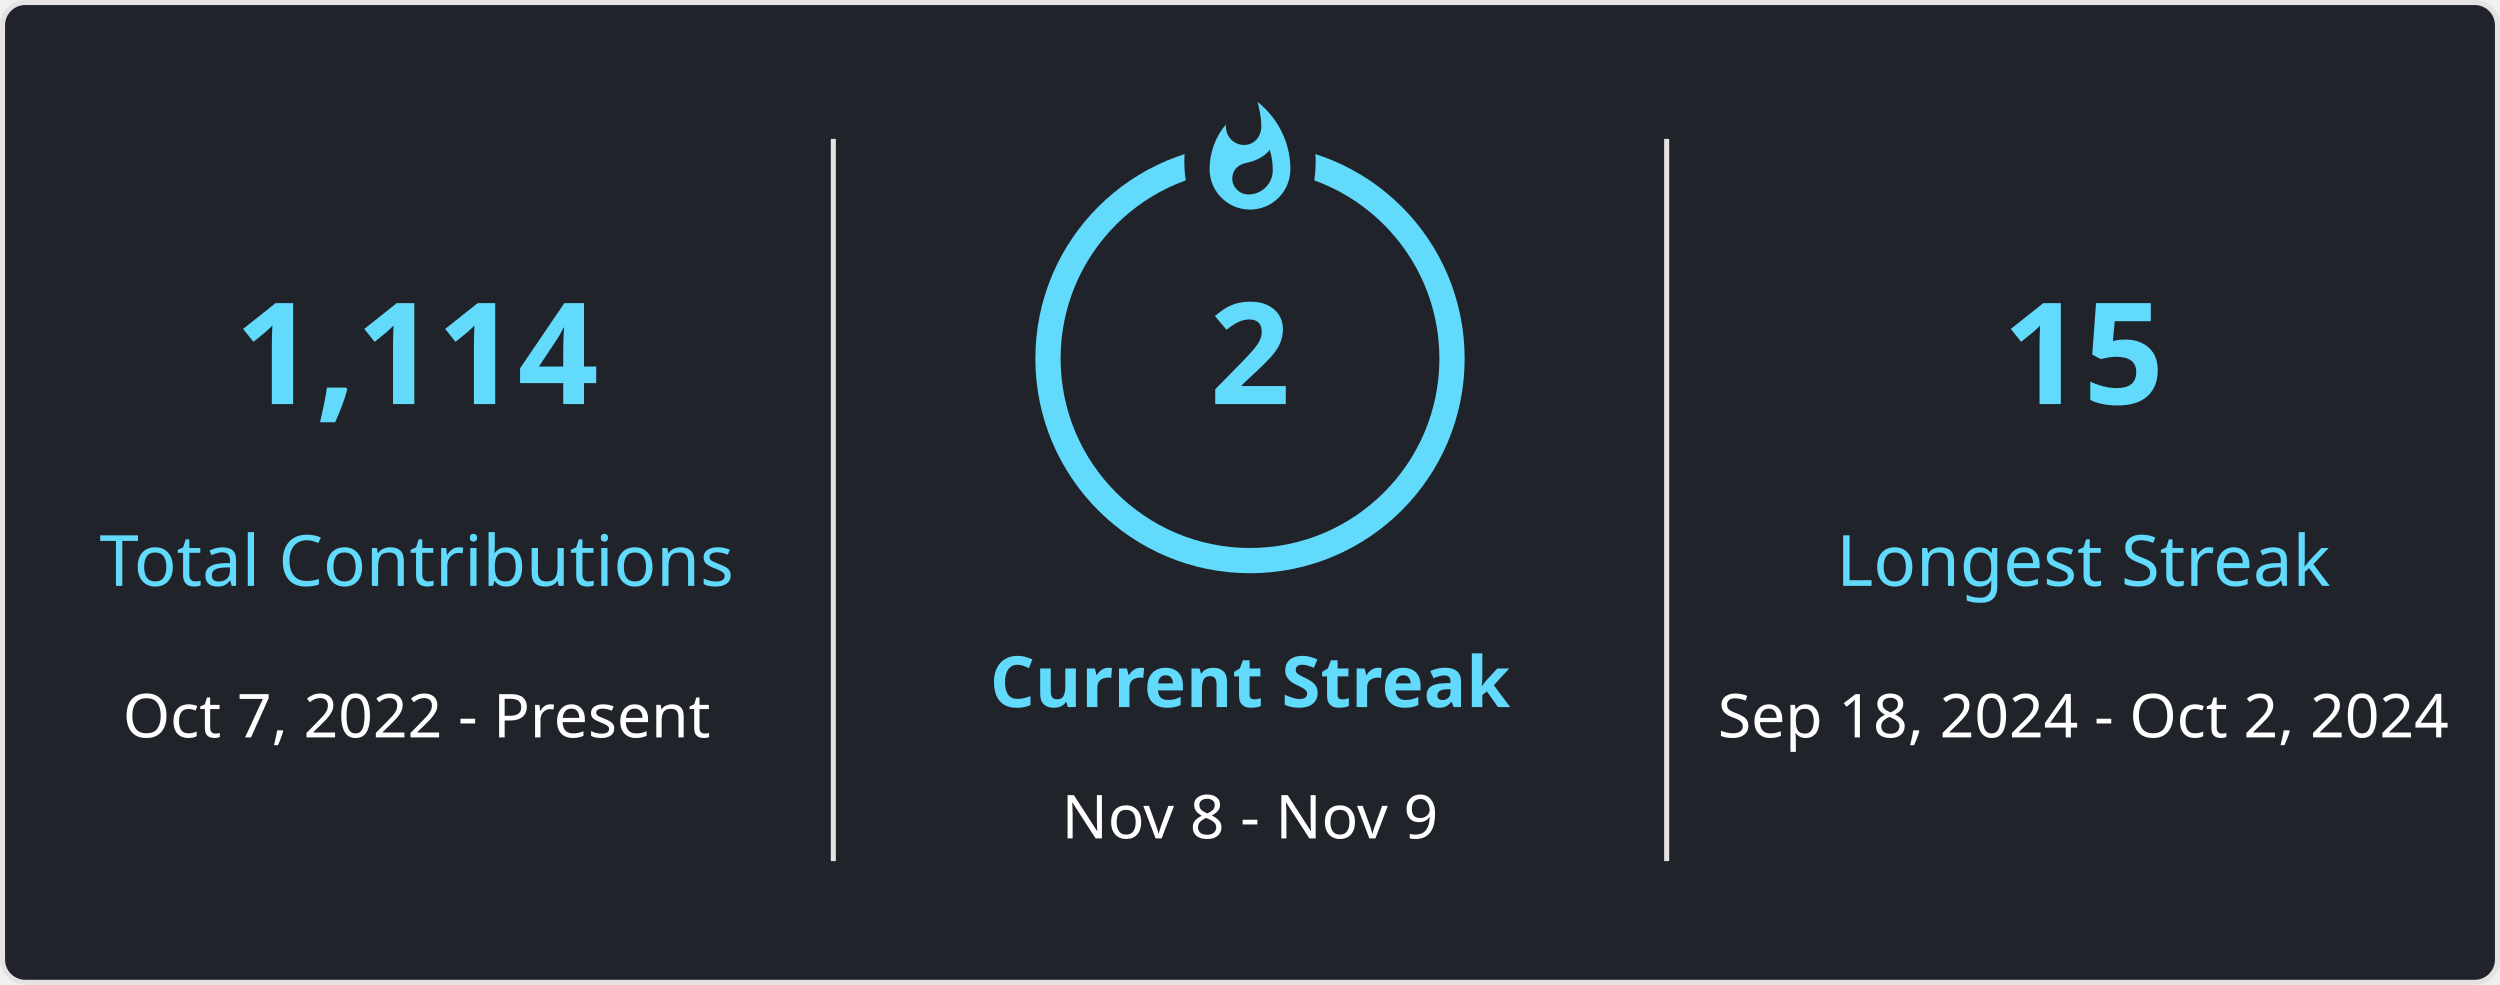
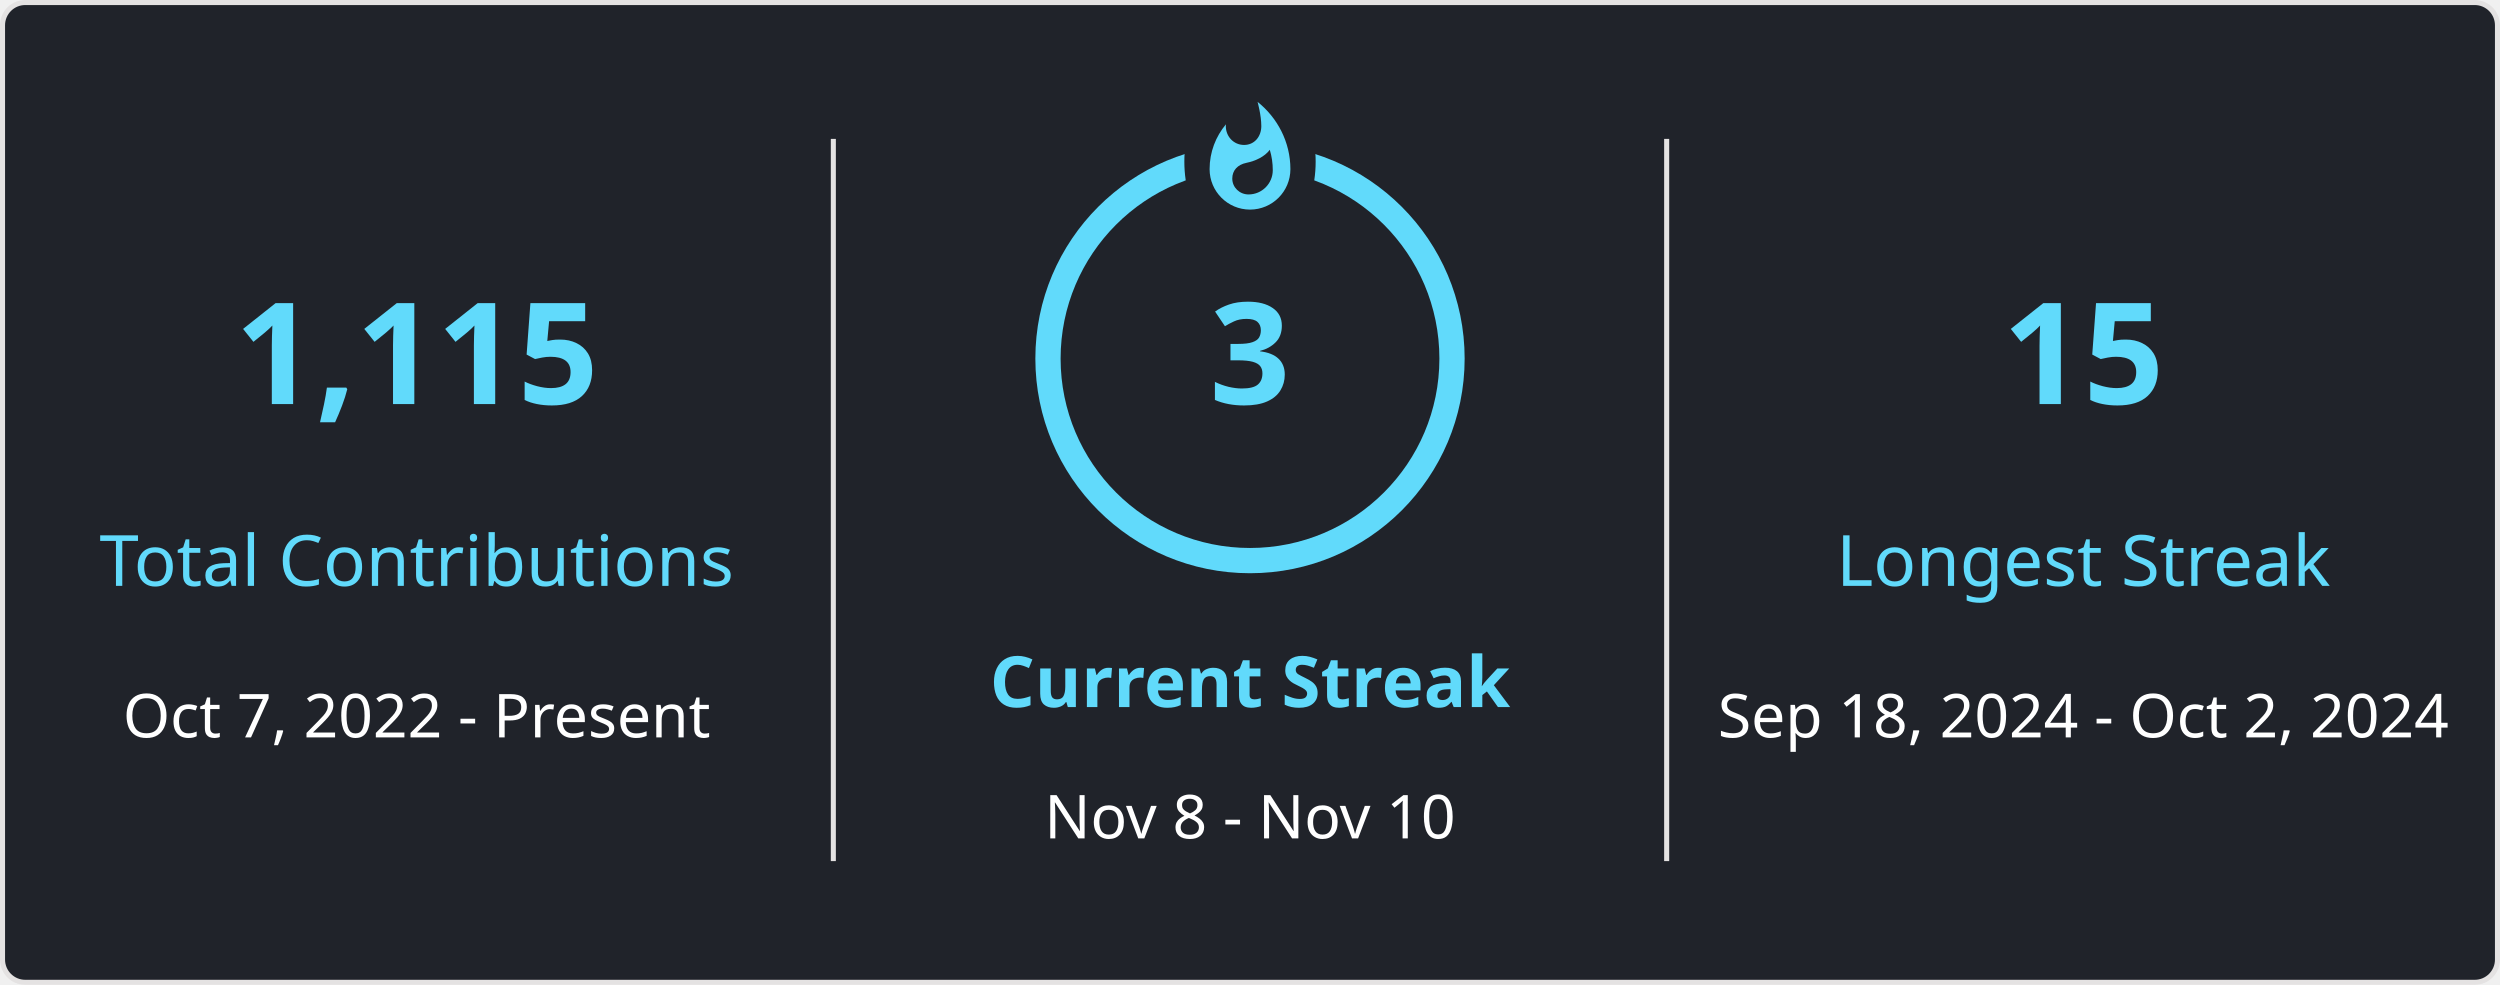
<svg xmlns="http://www.w3.org/2000/svg" style="isolation: isolate" viewBox="0 0 495 195" width="495px" height="195px" direction="ltr">
  <style>
            
            
        </style>
  <defs>
    <clipPath id="outer_rectangle">
      <rect width="495" height="195" rx="4.5" />
    </clipPath>
    <mask id="mask_out_ring_behind_fire">
      <rect width="495" height="195" fill="white" />
      <ellipse id="mask-ellipse" cx="247.5" cy="32" rx="13" ry="18" fill="black" />
    </mask>
  </defs>
  <g clip-path="url(#outer_rectangle)">
    <g style="isolation: isolate">
      <rect stroke="#E4E2E2" fill="#20232A" rx="4.5" x="0.5" y="0.5" width="494" height="194" />
    </g>
    <g style="isolation: isolate">
      <line x1="165" y1="28" x2="165" y2="170" vector-effect="non-scaling-stroke" stroke-width="1" stroke="#E4E2E2" stroke-linejoin="miter" stroke-linecap="square" stroke-miterlimit="3" />
      <line x1="330" y1="28" x2="330" y2="170" vector-effect="non-scaling-stroke" stroke-width="1" stroke="#E4E2E2" stroke-linejoin="miter" stroke-linecap="square" stroke-miterlimit="3" />
    </g>
    <g style="isolation: isolate">
      <g transform="translate(82.5, 48)">
        <text x="0" y="32" stroke-width="0" text-anchor="middle" fill="#61DAFB" stroke="none" font-family="&quot;Segoe UI&quot;, Ubuntu, sans-serif" font-weight="700" font-size="28px" font-style="normal" style="opacity: 1;">
-                         1,114
+                         1,115
                    </text>
      </g>
      <g transform="translate(82.5, 84)">
        <text x="0" y="32" stroke-width="0" text-anchor="middle" fill="#61DAFB" stroke="none" font-family="&quot;Segoe UI&quot;, Ubuntu, sans-serif" font-weight="400" font-size="14px" font-style="normal" style="opacity: 1;">
                        Total Contributions
                    </text>
      </g>
      <g transform="translate(82.5, 114)">
        <text x="0" y="32" stroke-width="0" text-anchor="middle" fill="#FFFFFF" stroke="none" font-family="&quot;Segoe UI&quot;, Ubuntu, sans-serif" font-weight="400" font-size="12px" font-style="normal" style="opacity: 1;">
                        Oct 7, 2022 - Present
                    </text>
      </g>
    </g>
    <g style="isolation: isolate">
      <g transform="translate(247.5, 108)">
        <text x="0" y="32" stroke-width="0" text-anchor="middle" fill="#61DAFB" stroke="none" font-family="&quot;Segoe UI&quot;, Ubuntu, sans-serif" font-weight="700" font-size="14px" font-style="normal" style="opacity: 1;">
                        Current Streak
                    </text>
      </g>
      <g transform="translate(247.5, 145)">
        <text x="0" y="21" stroke-width="0" text-anchor="middle" fill="#FFFFFF" stroke="none" font-family="&quot;Segoe UI&quot;, Ubuntu, sans-serif" font-weight="400" font-size="12px" font-style="normal" style="opacity: 1;">
-                         Nov 8 - Nov 9
+                         Nov 8 - Nov 10
                    </text>
      </g>
      <g mask="url(#mask_out_ring_behind_fire)">
        <circle cx="247.5" cy="71" r="40" fill="none" stroke="#61DAFB" stroke-width="5" style="opacity: 1;" />
      </g>
      <g transform="translate(247.5, 19.5)" stroke-opacity="0" style="opacity: 1;">
        <path d="M -12 -0.5 L 15 -0.5 L 15 23.5 L -12 23.5 L -12 -0.5 Z" fill="none" />
        <path d="M 1.5 0.67 C 1.5 0.67 2.24 3.32 2.24 5.47 C 2.24 7.53 0.89 9.2 -1.17 9.2 C -3.23 9.2 -4.79 7.53 -4.79 5.47 L -4.76 5.11 C -6.78 7.51 -8 10.62 -8 13.99 C -8 18.41 -4.42 22 0 22 C 4.42 22 8 18.41 8 13.99 C 8 8.6 5.41 3.79 1.5 0.67 Z M -0.29 19 C -2.07 19 -3.51 17.6 -3.51 15.86 C -3.51 14.24 -2.46 13.1 -0.7 12.74 C 1.07 12.38 2.9 11.53 3.92 10.16 C 4.31 11.45 4.51 12.81 4.51 14.2 C 4.51 16.85 2.36 19 -0.29 19 Z" fill="#61DAFB" stroke-opacity="0" />
      </g>
      <g transform="translate(247.5, 48)">
        <text x="0" y="32" stroke-width="0" text-anchor="middle" fill="#61DAFB" stroke="none" font-family="&quot;Segoe UI&quot;, Ubuntu, sans-serif" font-weight="700" font-size="28px" font-style="normal" style="">
-                         2
+                         3
                    </text>
      </g>
    </g>
    <g style="isolation: isolate">
      <g transform="translate(412.5, 48)">
        <text x="0" y="32" stroke-width="0" text-anchor="middle" fill="#61DAFB" stroke="none" font-family="&quot;Segoe UI&quot;, Ubuntu, sans-serif" font-weight="700" font-size="28px" font-style="normal" style="opacity: 1;">
                        15
                    </text>
      </g>
      <g transform="translate(412.5, 84)">
        <text x="0" y="32" stroke-width="0" text-anchor="middle" fill="#61DAFB" stroke="none" font-family="&quot;Segoe UI&quot;, Ubuntu, sans-serif" font-weight="400" font-size="14px" font-style="normal" style="opacity: 1;">
                        Longest Streak
                    </text>
      </g>
      <g transform="translate(412.5, 114)">
        <text x="0" y="32" stroke-width="0" text-anchor="middle" fill="#FFFFFF" stroke="none" font-family="&quot;Segoe UI&quot;, Ubuntu, sans-serif" font-weight="400" font-size="12px" font-style="normal" style="opacity: 1;">
                        Sep 18, 2024 - Oct 2, 2024
                    </text>
      </g>
    </g>
  </g>
</svg>
